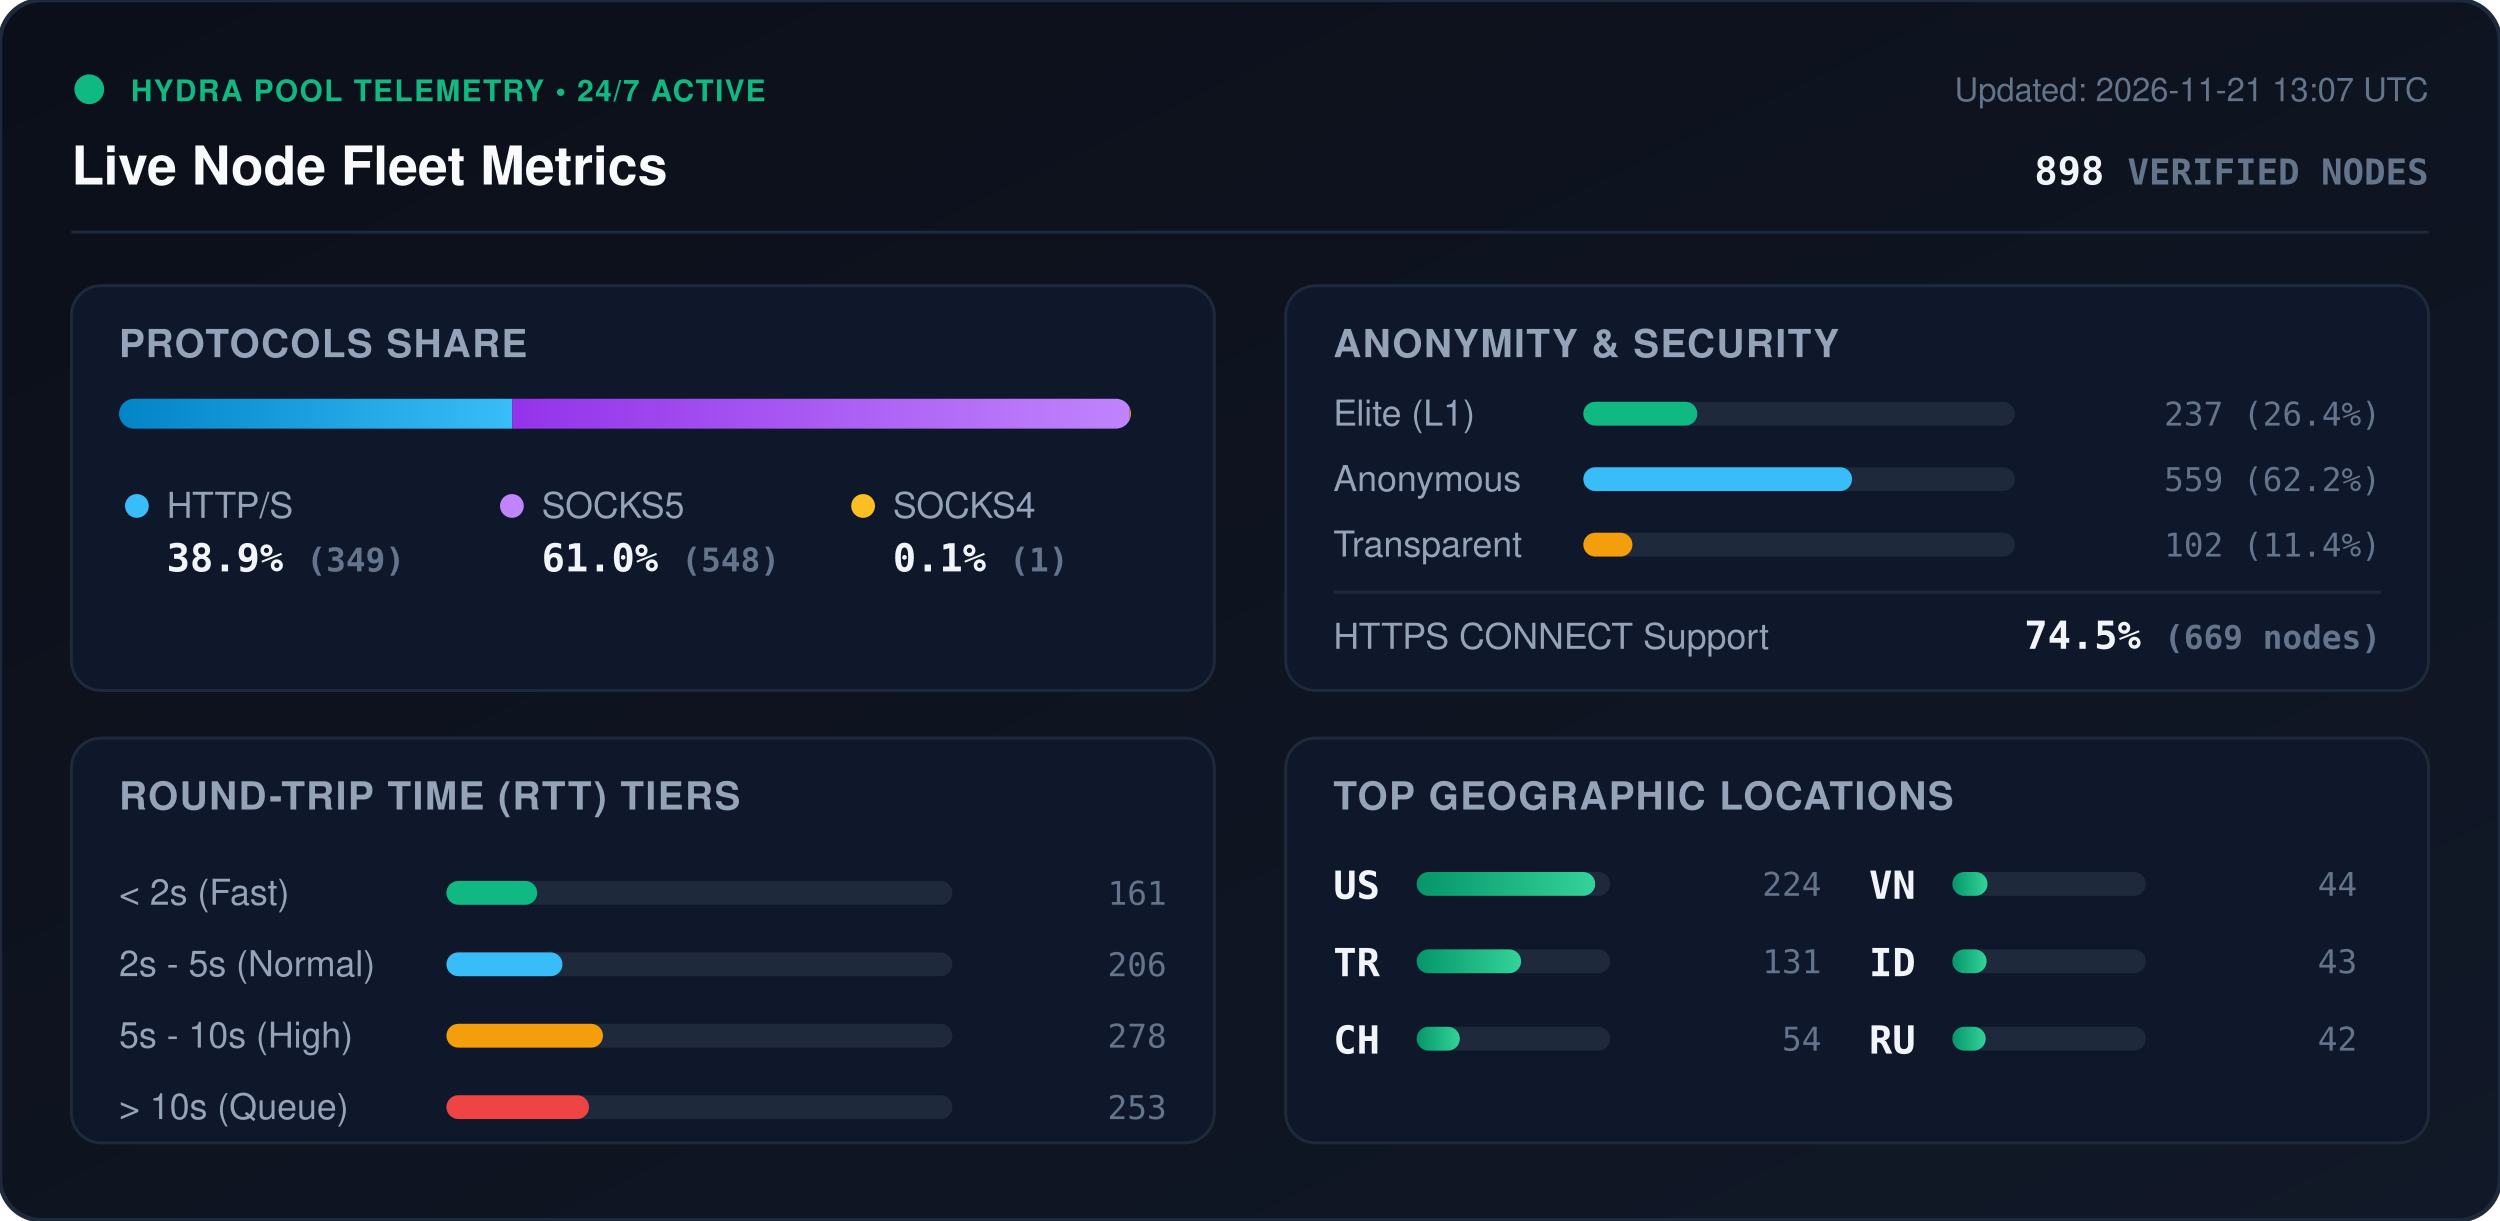
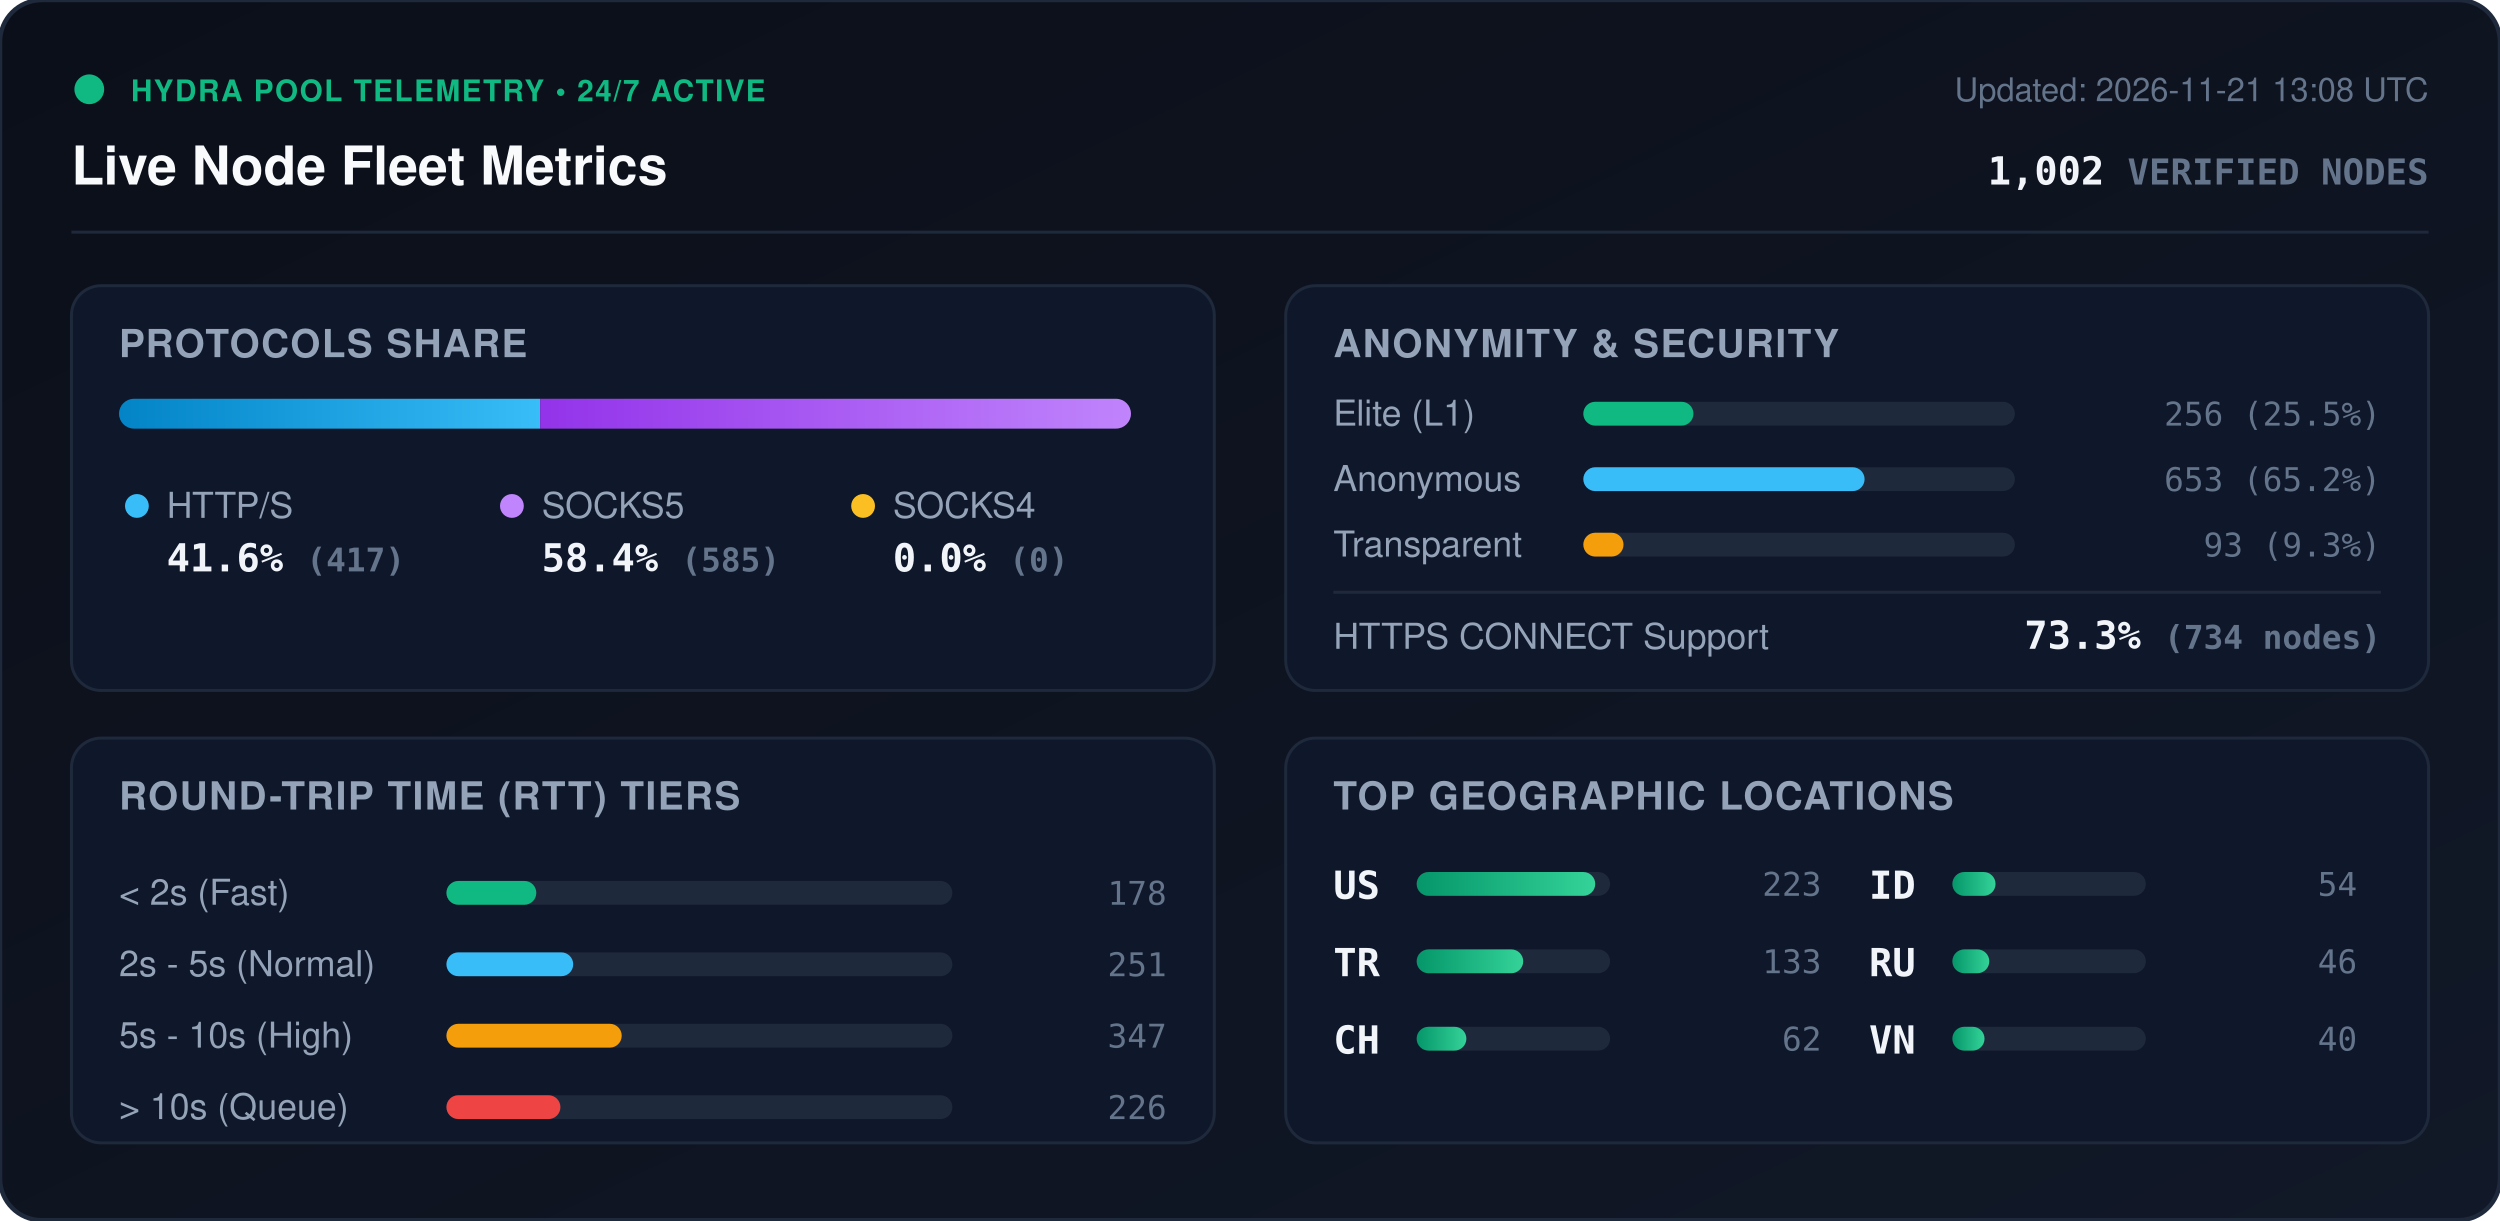
<svg xmlns="http://www.w3.org/2000/svg" viewBox="0 0 840 410" width="840" height="410" style="max-width: 100%; height: auto;">
  <defs>
    <linearGradient id="bg" x1="0%" y1="0%" x2="100%" y2="100%">
      <stop offset="0%" stop-color="#0b0f19" />
      <stop offset="100%" stop-color="#111827" />
    </linearGradient>
    <linearGradient id="bar-http" x1="0%" y1="0%" x2="100%" y2="0%">
      <stop offset="0%" stop-color="#0284c7" />
      <stop offset="100%" stop-color="#38bdf8" />
    </linearGradient>
    <linearGradient id="bar-socks5" x1="0%" y1="0%" x2="100%" y2="0%">
      <stop offset="0%" stop-color="#9333ea" />
      <stop offset="100%" stop-color="#c084fc" />
    </linearGradient>
    <linearGradient id="bar-socks4" x1="0%" y1="0%" x2="100%" y2="0%">
      <stop offset="0%" stop-color="#d97706" />
      <stop offset="100%" stop-color="#fbbf24" />
    </linearGradient>
    <linearGradient id="bar-green" x1="0%" y1="0%" x2="100%" y2="0%">
      <stop offset="0%" stop-color="#059669" />
      <stop offset="100%" stop-color="#34d399" />
    </linearGradient>
    <clipPath id="prog-track-clip">
      <rect width="340.0" height="10" rx="5" />
    </clipPath>
    <style>
      .title { font: 700 18px -apple-system, BlinkMacSystemFont, 'Segoe UI', Helvetica, Arial, sans-serif; fill: #f8fafc; }
      .sub { font: 500 11px -apple-system, BlinkMacSystemFont, 'Segoe UI', Helvetica, Arial, sans-serif; fill: #64748b; }
      .section-hdr { font: 600 13px -apple-system, BlinkMacSystemFont, 'Segoe UI', Helvetica, Arial, sans-serif; fill: #94a3b8; letter-spacing: 0.5px; }
      .metric-val { font: 700 13px -apple-system, BlinkMacSystemFont, 'Segoe UI', Helvetica, Arial, sans-serif; fill: #f1f5f9; }
      .metric-lbl { font: 500 12px -apple-system, BlinkMacSystemFont, 'Segoe UI', Helvetica, Arial, sans-serif; fill: #94a3b8; }
      .badge-txt { font: 700 10px -apple-system, BlinkMacSystemFont, 'Segoe UI', Helvetica, Arial, sans-serif; fill: #10b981; letter-spacing: 0.5px; }
      .mono { font-family: ui-monospace, SFMono-Regular, Menlo, Monaco, Consolas, monospace; }
      .pulse { animation: beacon 2s infinite ease-in-out; }
      @keyframes beacon { 0%, 100% { opacity: 1; } 50% { opacity: 0.35; } }
    </style>
  </defs>
  <rect width="840" height="410" rx="14" fill="url(#bg)" stroke="#1e293b" stroke-width="1.5" />
  <g transform="translate(24, 24)">
    <circle cx="6" cy="6" r="5" fill="#10b981" class="pulse" />
    <text x="20" y="10" class="badge-txt">HYDRA POOL TELEMETRY • 24/7 ACTIVE</text>
    <text x="0" y="38" class="title">Live Node Fleet Metrics</text>
-     <text x="792" y="10" text-anchor="end" class="sub">Updated: 2026-11-21 13:07 UTC</text>
-     <text x="792" y="38" text-anchor="end" class="metric-val mono" fill="#38bdf8">898 <tspan font-size="12" fill="#64748b">VERIFIED NODES</tspan>
+     <text x="792" y="10" text-anchor="end" class="sub">Updated: 2026-11-21 13:08 UTC</text>
+     <text x="792" y="38" text-anchor="end" class="metric-val mono" fill="#38bdf8">1,002 <tspan font-size="12" fill="#64748b">VERIFIED NODES</tspan>
    </text>
  </g>
  <line x1="24" y1="78" x2="816" y2="78" stroke="#1e293b" stroke-width="1" />
  <g transform="translate(24, 96)">
    <rect width="384" height="136" rx="10" fill="#0f172a" stroke="#1e293b" />
    <text x="16" y="24" class="section-hdr">PROTOCOLS SHARE</text>
    <g transform="translate(16, 38)">
      <rect width="340.0" height="10" rx="5" fill="#1e293b" />
      <g clip-path="url(#prog-track-clip)">
-         <rect x="0" width="132.1" height="10" fill="url(#bar-http)" />
-         <rect x="132.1" width="207.5" height="10" fill="url(#bar-socks5)" />
-         <rect x="339.6" width="0.4" height="10" fill="url(#bar-socks4)" />
+         <rect x="0" width="141.5" height="10" fill="url(#bar-http)" />
+         <rect x="141.5" width="198.5" height="10" fill="url(#bar-socks5)" />
+         <rect x="340.0" width="0.0" height="10" fill="url(#bar-socks4)" />
      </g>
    </g>
    <g transform="translate(16, 68)">
      <circle cx="6" cy="6" r="4" fill="#38bdf8" />
      <text x="16" y="10" class="metric-lbl">HTTP/S</text>
-       <text x="16" y="28" class="metric-val mono">38.9% <tspan font-size="11" fill="#64748b">(349)</tspan>
+       <text x="16" y="28" class="metric-val mono">41.6% <tspan font-size="11" fill="#64748b">(417)</tspan>
      </text>
      <circle cx="132" cy="6" r="4" fill="#c084fc" />
      <text x="142" y="10" class="metric-lbl">SOCKS5</text>
-       <text x="142" y="28" class="metric-val mono">61.0% <tspan font-size="11" fill="#64748b">(548)</tspan>
+       <text x="142" y="28" class="metric-val mono">58.4% <tspan font-size="11" fill="#64748b">(585)</tspan>
      </text>
      <circle cx="250" cy="6" r="4" fill="#fbbf24" />
      <text x="260" y="10" class="metric-lbl">SOCKS4</text>
-       <text x="260" y="28" class="metric-val mono">0.1% <tspan font-size="11" fill="#64748b">(1)</tspan>
+       <text x="260" y="28" class="metric-val mono">0.0% <tspan font-size="11" fill="#64748b">(0)</tspan>
      </text>
    </g>
  </g>
  <g transform="translate(432, 96)">
    <rect width="384" height="136" rx="10" fill="#0f172a" stroke="#1e293b" />
    <text x="16" y="24" class="section-hdr">ANONYMITY &amp; SECURITY</text>
    <text x="16" y="47" class="metric-lbl">Elite (L1)</text>
    <rect x="100" y="39" width="145.0" height="8" rx="4" fill="#1e293b" />
-     <rect x="100" y="39" width="38.3" height="8" rx="4" fill="#10b981" />
-     <text x="368" y="47" text-anchor="end" class="mono sub" fill="#e2e8f0">237 (26.4%)</text>
+     <rect x="100" y="39" width="37.0" height="8" rx="4" fill="#10b981" />
+     <text x="368" y="47" text-anchor="end" class="mono sub" fill="#e2e8f0">256 (25.5%)</text>
    <text x="16" y="69" class="metric-lbl">Anonymous</text>
    <rect x="100" y="61" width="145.0" height="8" rx="4" fill="#1e293b" />
-     <rect x="100" y="61" width="90.3" height="8" rx="4" fill="#38bdf8" />
-     <text x="368" y="69" text-anchor="end" class="mono sub" fill="#e2e8f0">559 (62.2%)</text>
+     <rect x="100" y="61" width="94.5" height="8" rx="4" fill="#38bdf8" />
+     <text x="368" y="69" text-anchor="end" class="mono sub" fill="#e2e8f0">653 (65.2%)</text>
    <text x="16" y="91" class="metric-lbl">Transparent</text>
    <rect x="100" y="83" width="145.0" height="8" rx="4" fill="#1e293b" />
-     <rect x="100" y="83" width="16.5" height="8" rx="4" fill="#f59e0b" />
-     <text x="368" y="91" text-anchor="end" class="mono sub" fill="#e2e8f0">102 (11.4%)</text>
+     <rect x="100" y="83" width="13.5" height="8" rx="4" fill="#f59e0b" />
+     <text x="368" y="91" text-anchor="end" class="mono sub" fill="#e2e8f0">93 (9.3%)</text>
    <line x1="16" y1="103" x2="368" y2="103" stroke="#1e293b" stroke-width="1" />
    <text x="16" y="122" class="metric-lbl">HTTPS CONNECT Support</text>
-     <text x="368" y="122" text-anchor="end" class="metric-val mono" fill="#34d399">74.5% <tspan font-size="11" fill="#64748b">(669 nodes)</tspan>
+     <text x="368" y="122" text-anchor="end" class="metric-val mono" fill="#34d399">73.3% <tspan font-size="11" fill="#64748b">(734 nodes)</tspan>
    </text>
  </g>
  <g transform="translate(24, 248)">
    <rect width="384" height="136" rx="10" fill="#0f172a" stroke="#1e293b" />
    <text x="16" y="24" class="section-hdr">ROUND-TRIP TIME (RTT) TIERS</text>
    <g transform="translate(16, 42)">
      <text x="0" y="14" class="metric-lbl">&lt; 2s (Fast)</text>
      <rect x="110" y="6" width="170" height="8" rx="4" fill="#1e293b" />
-       <rect x="110" y="6" width="30.5" height="8" rx="4" fill="#10b981" />
-       <text x="352" y="14" text-anchor="end" class="mono sub">161</text>
+       <rect x="110" y="6" width="30.2" height="8" rx="4" fill="#10b981" />
+       <text x="352" y="14" text-anchor="end" class="mono sub">178</text>
      <text x="0" y="38" class="metric-lbl">2s - 5s (Normal)</text>
      <rect x="110" y="30" width="170" height="8" rx="4" fill="#1e293b" />
-       <rect x="110" y="30" width="39.0" height="8" rx="4" fill="#38bdf8" />
-       <text x="352" y="38" text-anchor="end" class="mono sub">206</text>
+       <rect x="110" y="30" width="42.6" height="8" rx="4" fill="#38bdf8" />
+       <text x="352" y="38" text-anchor="end" class="mono sub">251</text>
      <text x="0" y="62" class="metric-lbl">5s - 10s (High)</text>
      <rect x="110" y="54" width="170" height="8" rx="4" fill="#1e293b" />
-       <rect x="110" y="54" width="52.6" height="8" rx="4" fill="#f59e0b" />
-       <text x="352" y="62" text-anchor="end" class="mono sub">278</text>
+       <rect x="110" y="54" width="58.9" height="8" rx="4" fill="#f59e0b" />
+       <text x="352" y="62" text-anchor="end" class="mono sub">347</text>
      <text x="0" y="86" class="metric-lbl">&gt; 10s (Queue)</text>
      <rect x="110" y="78" width="170" height="8" rx="4" fill="#1e293b" />
-       <rect x="110" y="78" width="47.9" height="8" rx="4" fill="#ef4444" />
-       <text x="352" y="86" text-anchor="end" class="mono sub">253</text>
+       <rect x="110" y="78" width="38.3" height="8" rx="4" fill="#ef4444" />
+       <text x="352" y="86" text-anchor="end" class="mono sub">226</text>
    </g>
  </g>
  <g transform="translate(432, 248)">
    <rect width="384" height="136" rx="10" fill="#0f172a" stroke="#1e293b" />
    <text x="16" y="24" class="section-hdr">TOP GEOGRAPHIC LOCATIONS</text>
    <g transform="translate(16, 42)">
      <g transform="translate(0, 0)">
        <text x="0" y="12" class="mono metric-val" font-size="12">US</text>
        <rect x="28" y="3" width="65" height="8" rx="4" fill="#1e293b" />
        <rect x="28" y="3" width="60.0" height="8" rx="4" fill="url(#bar-green)" />
-         <text x="164" y="11" text-anchor="end" class="mono sub">224</text>
+         <text x="164" y="11" text-anchor="end" class="mono sub">223</text>
      </g>
      <g transform="translate(0, 26)">
        <text x="0" y="12" class="mono metric-val" font-size="12">TR</text>
        <rect x="28" y="3" width="65" height="8" rx="4" fill="#1e293b" />
-         <rect x="28" y="3" width="35.1" height="8" rx="4" fill="url(#bar-green)" />
-         <text x="164" y="11" text-anchor="end" class="mono sub">131</text>
+         <rect x="28" y="3" width="35.8" height="8" rx="4" fill="url(#bar-green)" />
+         <text x="164" y="11" text-anchor="end" class="mono sub">133</text>
      </g>
      <g transform="translate(0, 52)">
        <text x="0" y="12" class="mono metric-val" font-size="12">CH</text>
        <rect x="28" y="3" width="65" height="8" rx="4" fill="#1e293b" />
+         <rect x="28" y="3" width="16.7" height="8" rx="4" fill="url(#bar-green)" />
+         <text x="164" y="11" text-anchor="end" class="mono sub">62</text>
+       </g>
+       <g transform="translate(180, 0)">
+         <text x="0" y="12" class="mono metric-val" font-size="12">ID</text>
+         <rect x="28" y="3" width="65" height="8" rx="4" fill="#1e293b" />
        <rect x="28" y="3" width="14.5" height="8" rx="4" fill="url(#bar-green)" />
        <text x="164" y="11" text-anchor="end" class="mono sub">54</text>
      </g>
-       <g transform="translate(180, 0)">
+       <g transform="translate(180, 26)">
+         <text x="0" y="12" class="mono metric-val" font-size="12">RU</text>
+         <rect x="28" y="3" width="65" height="8" rx="4" fill="#1e293b" />
+         <rect x="28" y="3" width="12.4" height="8" rx="4" fill="url(#bar-green)" />
+         <text x="164" y="11" text-anchor="end" class="mono sub">46</text>
+       </g>
+       <g transform="translate(180, 52)">
        <text x="0" y="12" class="mono metric-val" font-size="12">VN</text>
        <rect x="28" y="3" width="65" height="8" rx="4" fill="#1e293b" />
-         <rect x="28" y="3" width="11.8" height="8" rx="4" fill="url(#bar-green)" />
-         <text x="164" y="11" text-anchor="end" class="mono sub">44</text>
-       </g>
-       <g transform="translate(180, 26)">
-         <text x="0" y="12" class="mono metric-val" font-size="12">ID</text>
-         <rect x="28" y="3" width="65" height="8" rx="4" fill="#1e293b" />
-         <rect x="28" y="3" width="11.5" height="8" rx="4" fill="url(#bar-green)" />
-         <text x="164" y="11" text-anchor="end" class="mono sub">43</text>
-       </g>
-       <g transform="translate(180, 52)">
-         <text x="0" y="12" class="mono metric-val" font-size="12">RU</text>
-         <rect x="28" y="3" width="65" height="8" rx="4" fill="#1e293b" />
-         <rect x="28" y="3" width="11.2" height="8" rx="4" fill="url(#bar-green)" />
-         <text x="164" y="11" text-anchor="end" class="mono sub">42</text>
+         <rect x="28" y="3" width="10.8" height="8" rx="4" fill="url(#bar-green)" />
+         <text x="164" y="11" text-anchor="end" class="mono sub">40</text>
      </g>
    </g>
  </g>
</svg>
